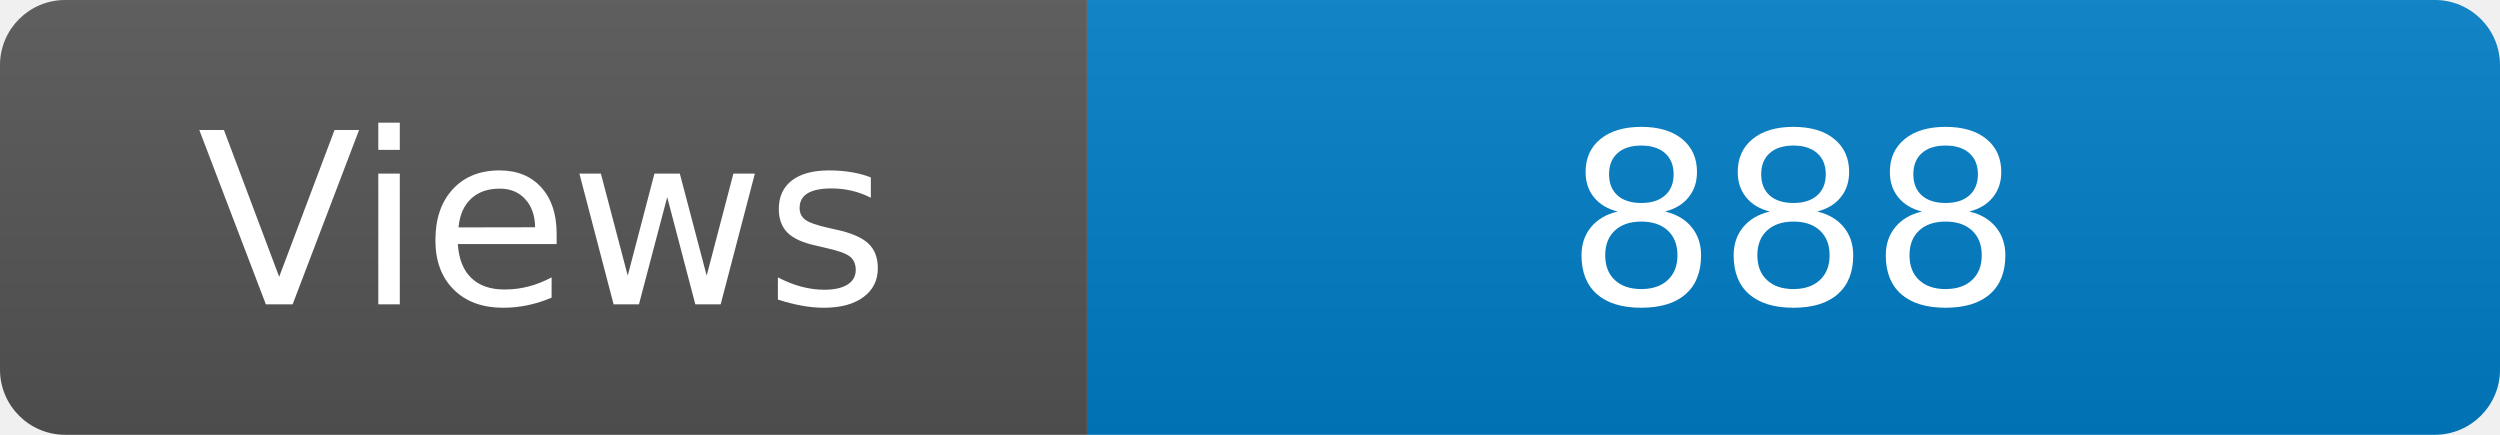
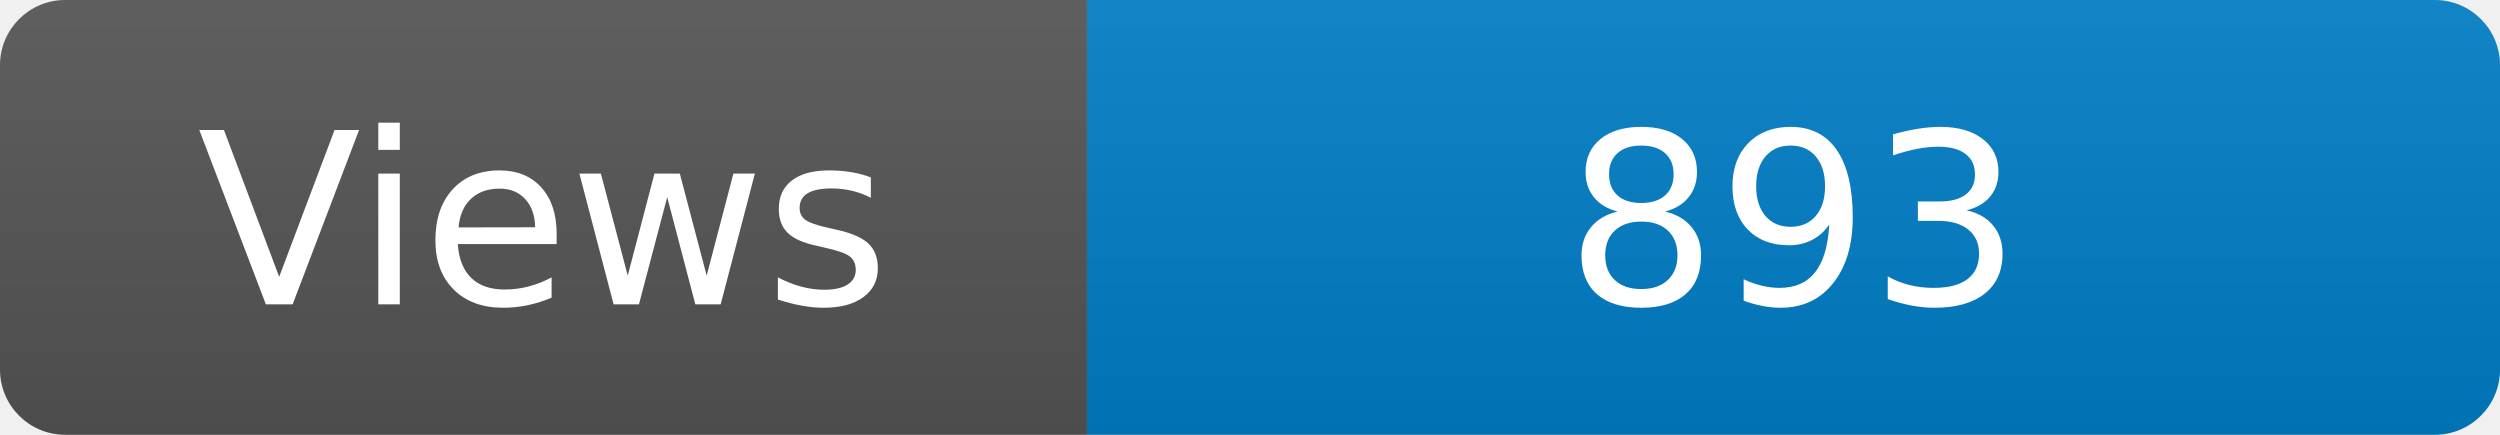
<svg xmlns="http://www.w3.org/2000/svg" width="115" height="20" role="img" aria-label="Maintained?: yes">
  <linearGradient id="s" x2="0" y2="100%">
    <stop offset="0" stop-color="#bbb" stop-opacity=".1" />
    <stop offset="1" stop-opacity=".1" />
  </linearGradient>
  <clipPath id="r">
    <rect width="115" height="20" rx="3" fill="#fff" />
  </clipPath>
  <g clip-path="url(#r)">
    <rect width="50" height="20" fill="#555" />
    <rect x="50" width="160" height="20" fill="#007ec6" />
    <rect width="115" height="20" fill="url(#s)" />
  </g>
  <g fill="#fff" text-anchor="middle" font-family="Verdana,Geneva,DejaVu Sans,sans-serif" font-size="110">
    <text x="250" y="140" transform="scale(.1)" fill="#fff">Views</text>
-     <text x="825" y="140" transform="scale(.1)" fill="#fff">888</text>
+     <text x="825" y="140" transform="scale(.1)" fill="#fff">893</text>
  </g>
</svg>
